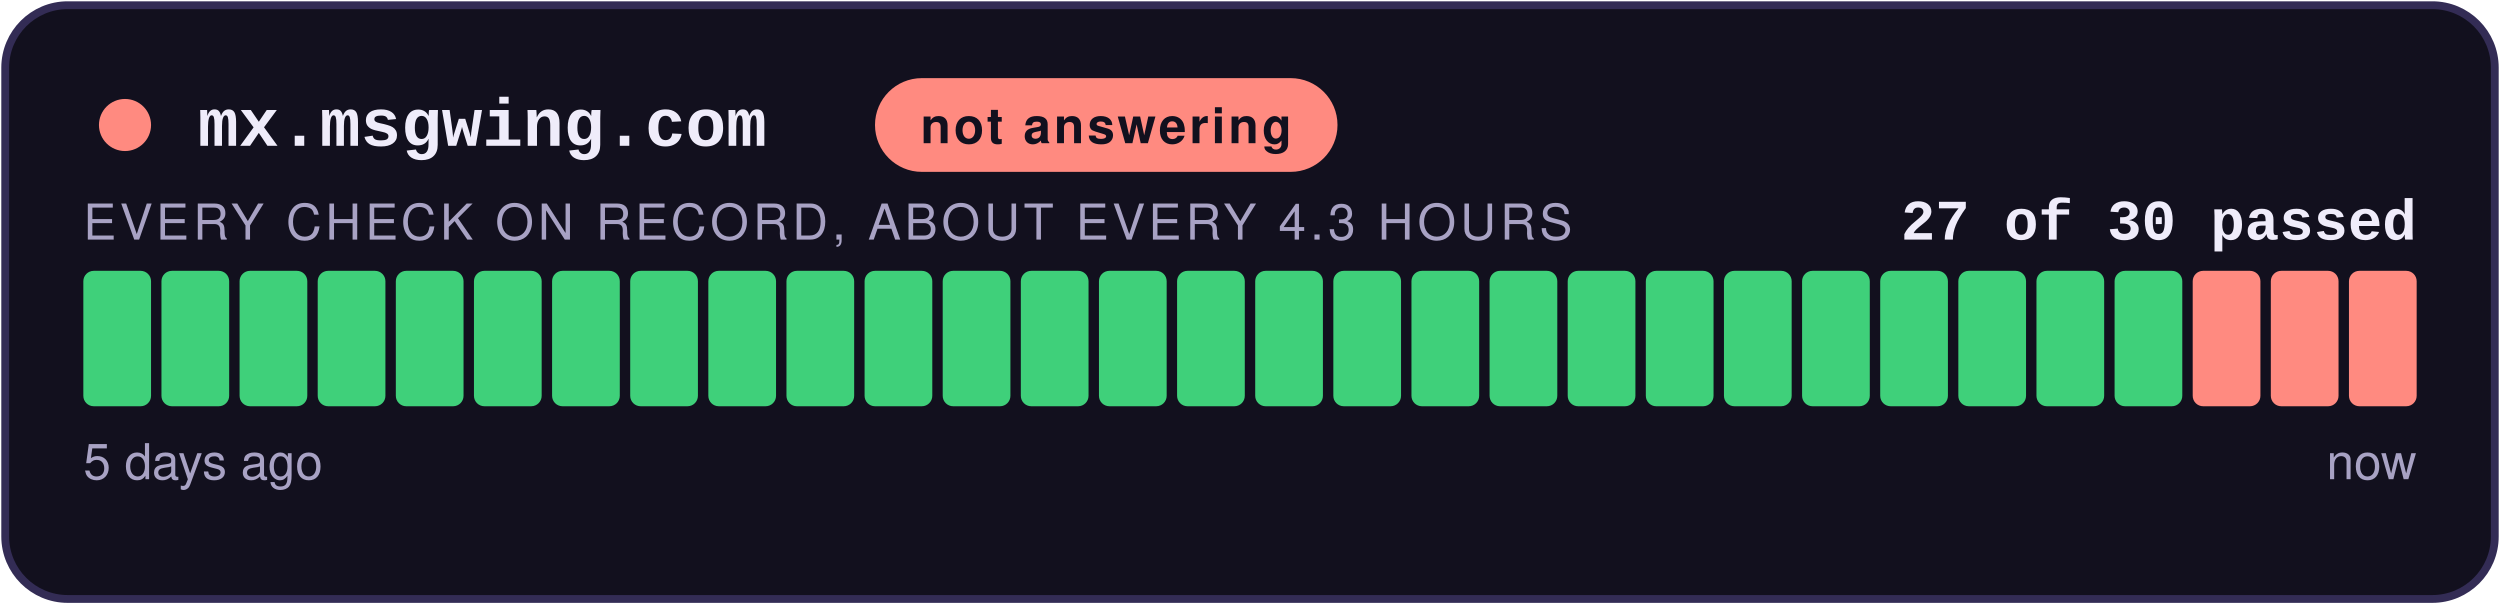
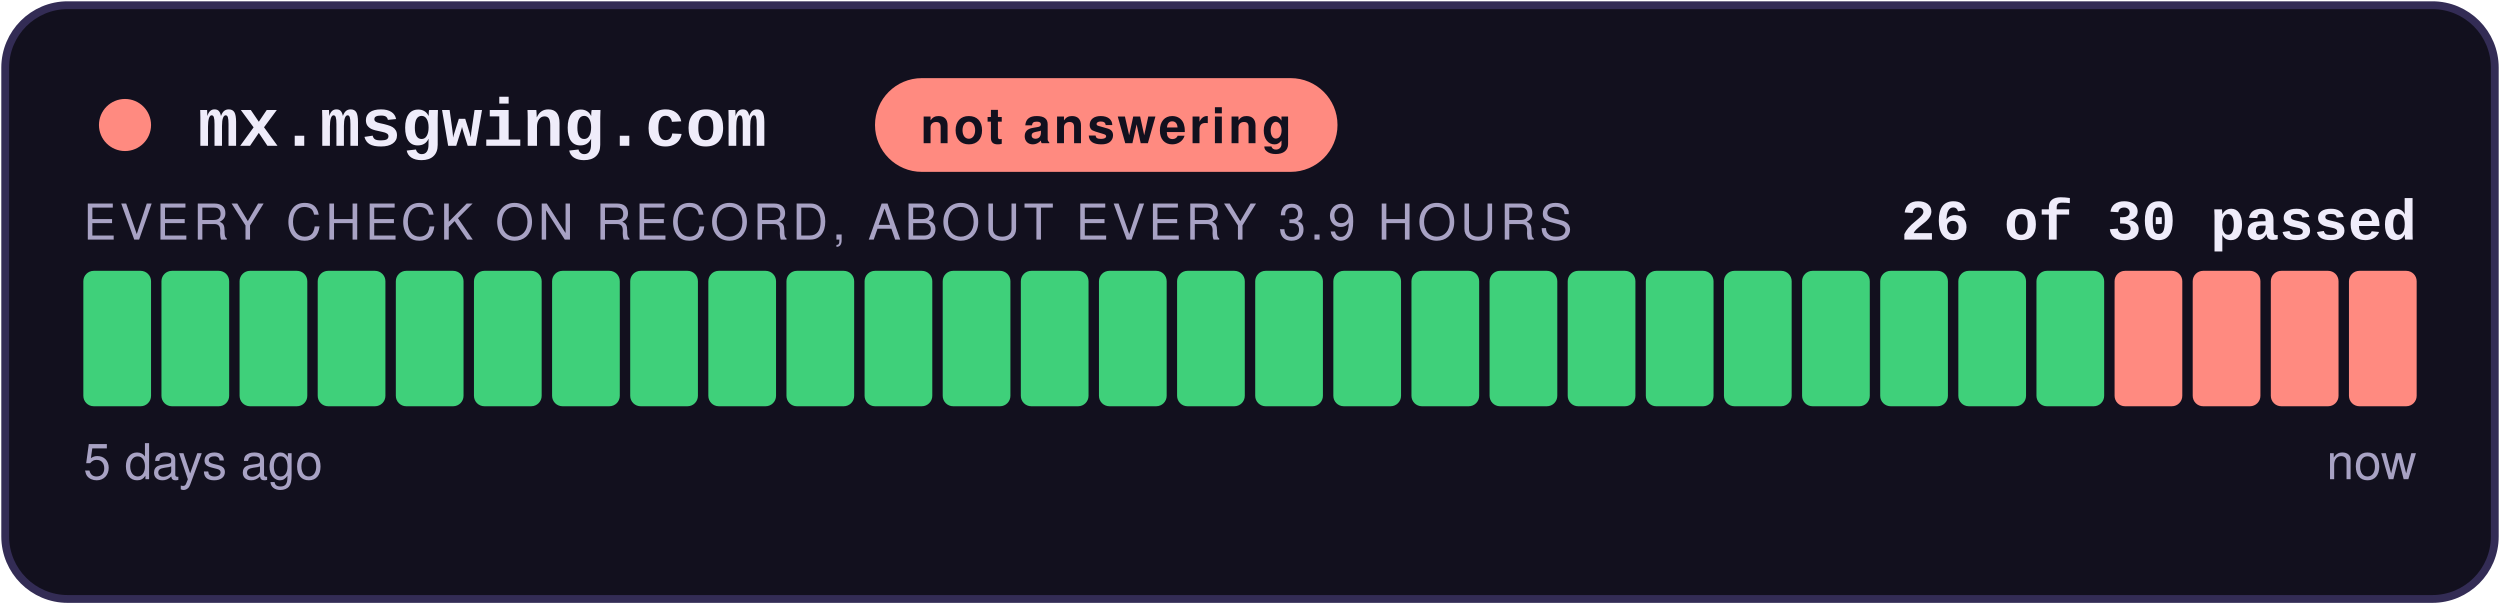
- <svg xmlns="http://www.w3.org/2000/svg" width="480" height="116" viewBox="0 0 480 116" role="img" aria-label="not answering: 27 of 30 checks passed">
+ <svg xmlns="http://www.w3.org/2000/svg" width="480" height="116" viewBox="0 0 480 116" role="img" aria-label="not answering: 26 of 30 checks passed">
  <style>
    .teraz { animation: zu-puls 2.4s ease-in-out infinite; }
    @keyframes zu-puls { 0%, 100% { opacity: 1; } 50% { opacity: .45; } }
    @media (prefers-reduced-motion: reduce) { .teraz { animation: none; } }
  </style>
  <rect x="1" y="1" width="478" height="114" rx="12" fill="#12101E" stroke="#332C55" stroke-width="1.5" />
  <circle cx="24" cy="24" r="5" fill="#FF8A80" />
  <text x="38" y="28" font-family="Courier New,monospace" font-size="13" font-weight="700" fill="#EFECFA">mx.msgwing.com</text>
  <rect x="168" y="15" width="88.8" height="18" rx="9" fill="#FF8A80" />
  <text x="212.4" y="27.5" text-anchor="middle" font-family="-apple-system,Segoe UI,Helvetica,Arial,sans-serif" font-size="9.5" font-weight="700" fill="#12101E" letter-spacing="0.6">not answering</text>
-   <text x="464" y="46" text-anchor="end" font-family="Courier New,monospace" font-size="11" font-weight="700" fill="#EFECFA">27 of 30 passed</text>
-   <text x="16" y="46" font-family="-apple-system,Segoe UI,Helvetica,Arial,sans-serif" font-size="9.5" fill="#A8A2C4" letter-spacing="0.8">EVERY CHECK ON RECORD, ABOUT EVERY 4.3 HOURS</text>
+   <text x="464" y="46" text-anchor="end" font-family="Courier New,monospace" font-size="11" font-weight="700" fill="#EFECFA">26 of 30 passed</text>
+   <text x="16" y="46" font-family="-apple-system,Segoe UI,Helvetica,Arial,sans-serif" font-size="9.5" fill="#A8A2C4" letter-spacing="0.8">EVERY CHECK ON RECORD, ABOUT EVERY 3.9 HOURS</text>
  <rect x="16.00" y="52" width="13.00" height="26" rx="2" fill="#3FD07A" />
  <rect x="31.00" y="52" width="13.00" height="26" rx="2" fill="#3FD07A" />
  <rect x="46.00" y="52" width="13.00" height="26" rx="2" fill="#3FD07A" />
  <rect x="61.00" y="52" width="13.00" height="26" rx="2" fill="#3FD07A" />
  <rect x="76.00" y="52" width="13.00" height="26" rx="2" fill="#3FD07A" />
  <rect x="91.00" y="52" width="13.00" height="26" rx="2" fill="#3FD07A" />
  <rect x="106.00" y="52" width="13.00" height="26" rx="2" fill="#3FD07A" />
  <rect x="121.00" y="52" width="13.00" height="26" rx="2" fill="#3FD07A" />
  <rect x="136.00" y="52" width="13.00" height="26" rx="2" fill="#3FD07A" />
  <rect x="151.00" y="52" width="13.00" height="26" rx="2" fill="#3FD07A" />
  <rect x="166.00" y="52" width="13.00" height="26" rx="2" fill="#3FD07A" />
  <rect x="181.00" y="52" width="13.00" height="26" rx="2" fill="#3FD07A" />
  <rect x="196.00" y="52" width="13.00" height="26" rx="2" fill="#3FD07A" />
  <rect x="211.00" y="52" width="13.00" height="26" rx="2" fill="#3FD07A" />
  <rect x="226.00" y="52" width="13.00" height="26" rx="2" fill="#3FD07A" />
  <rect x="241.00" y="52" width="13.00" height="26" rx="2" fill="#3FD07A" />
  <rect x="256.00" y="52" width="13.00" height="26" rx="2" fill="#3FD07A" />
  <rect x="271.00" y="52" width="13.00" height="26" rx="2" fill="#3FD07A" />
  <rect x="286.00" y="52" width="13.00" height="26" rx="2" fill="#3FD07A" />
  <rect x="301.00" y="52" width="13.00" height="26" rx="2" fill="#3FD07A" />
  <rect x="316.00" y="52" width="13.00" height="26" rx="2" fill="#3FD07A" />
  <rect x="331.00" y="52" width="13.00" height="26" rx="2" fill="#3FD07A" />
  <rect x="346.00" y="52" width="13.00" height="26" rx="2" fill="#3FD07A" />
  <rect x="361.00" y="52" width="13.00" height="26" rx="2" fill="#3FD07A" />
  <rect x="376.00" y="52" width="13.00" height="26" rx="2" fill="#3FD07A" />
  <rect x="391.00" y="52" width="13.00" height="26" rx="2" fill="#3FD07A" />
-   <rect x="406.00" y="52" width="13.00" height="26" rx="2" fill="#3FD07A" />
+   <rect x="406.00" y="52" width="13.00" height="26" rx="2" fill="#FF8A80" />
  <rect x="421.00" y="52" width="13.00" height="26" rx="2" fill="#FF8A80" />
  <rect x="436.00" y="52" width="13.00" height="26" rx="2" fill="#FF8A80" />
  <rect x="451.00" y="52" width="13.00" height="26" rx="2" fill="#FF8A80" class="teraz" />
  <text x="16" y="92" font-family="-apple-system,Segoe UI,Helvetica,Arial,sans-serif" font-size="9.5" fill="#A8A2C4">5 days ago</text>
  <text x="464" y="92" text-anchor="end" font-family="-apple-system,Segoe UI,Helvetica,Arial,sans-serif" font-size="9.5" fill="#A8A2C4">now</text>
</svg>
